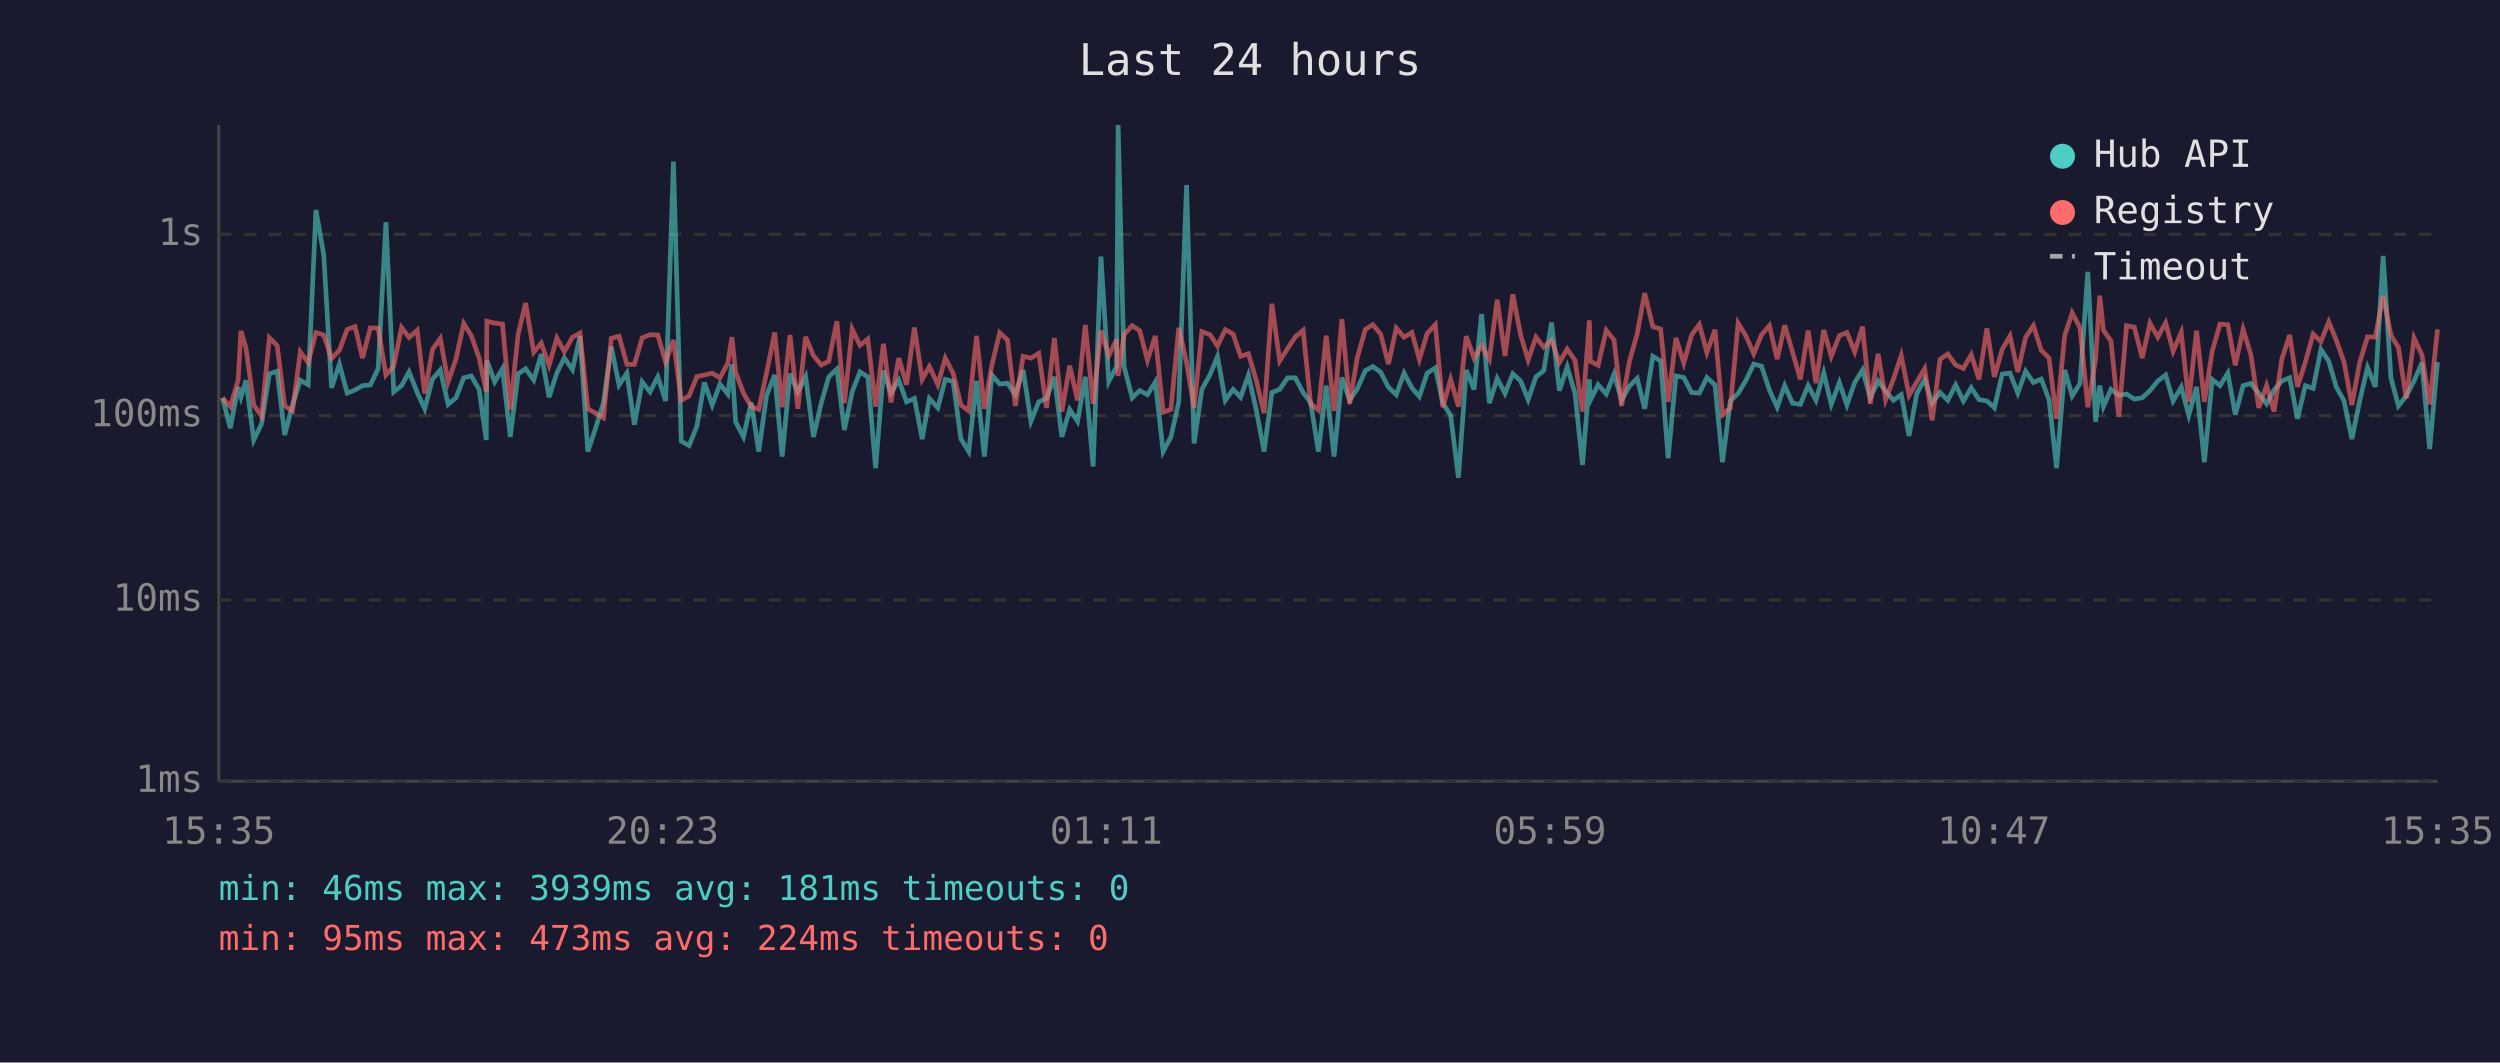
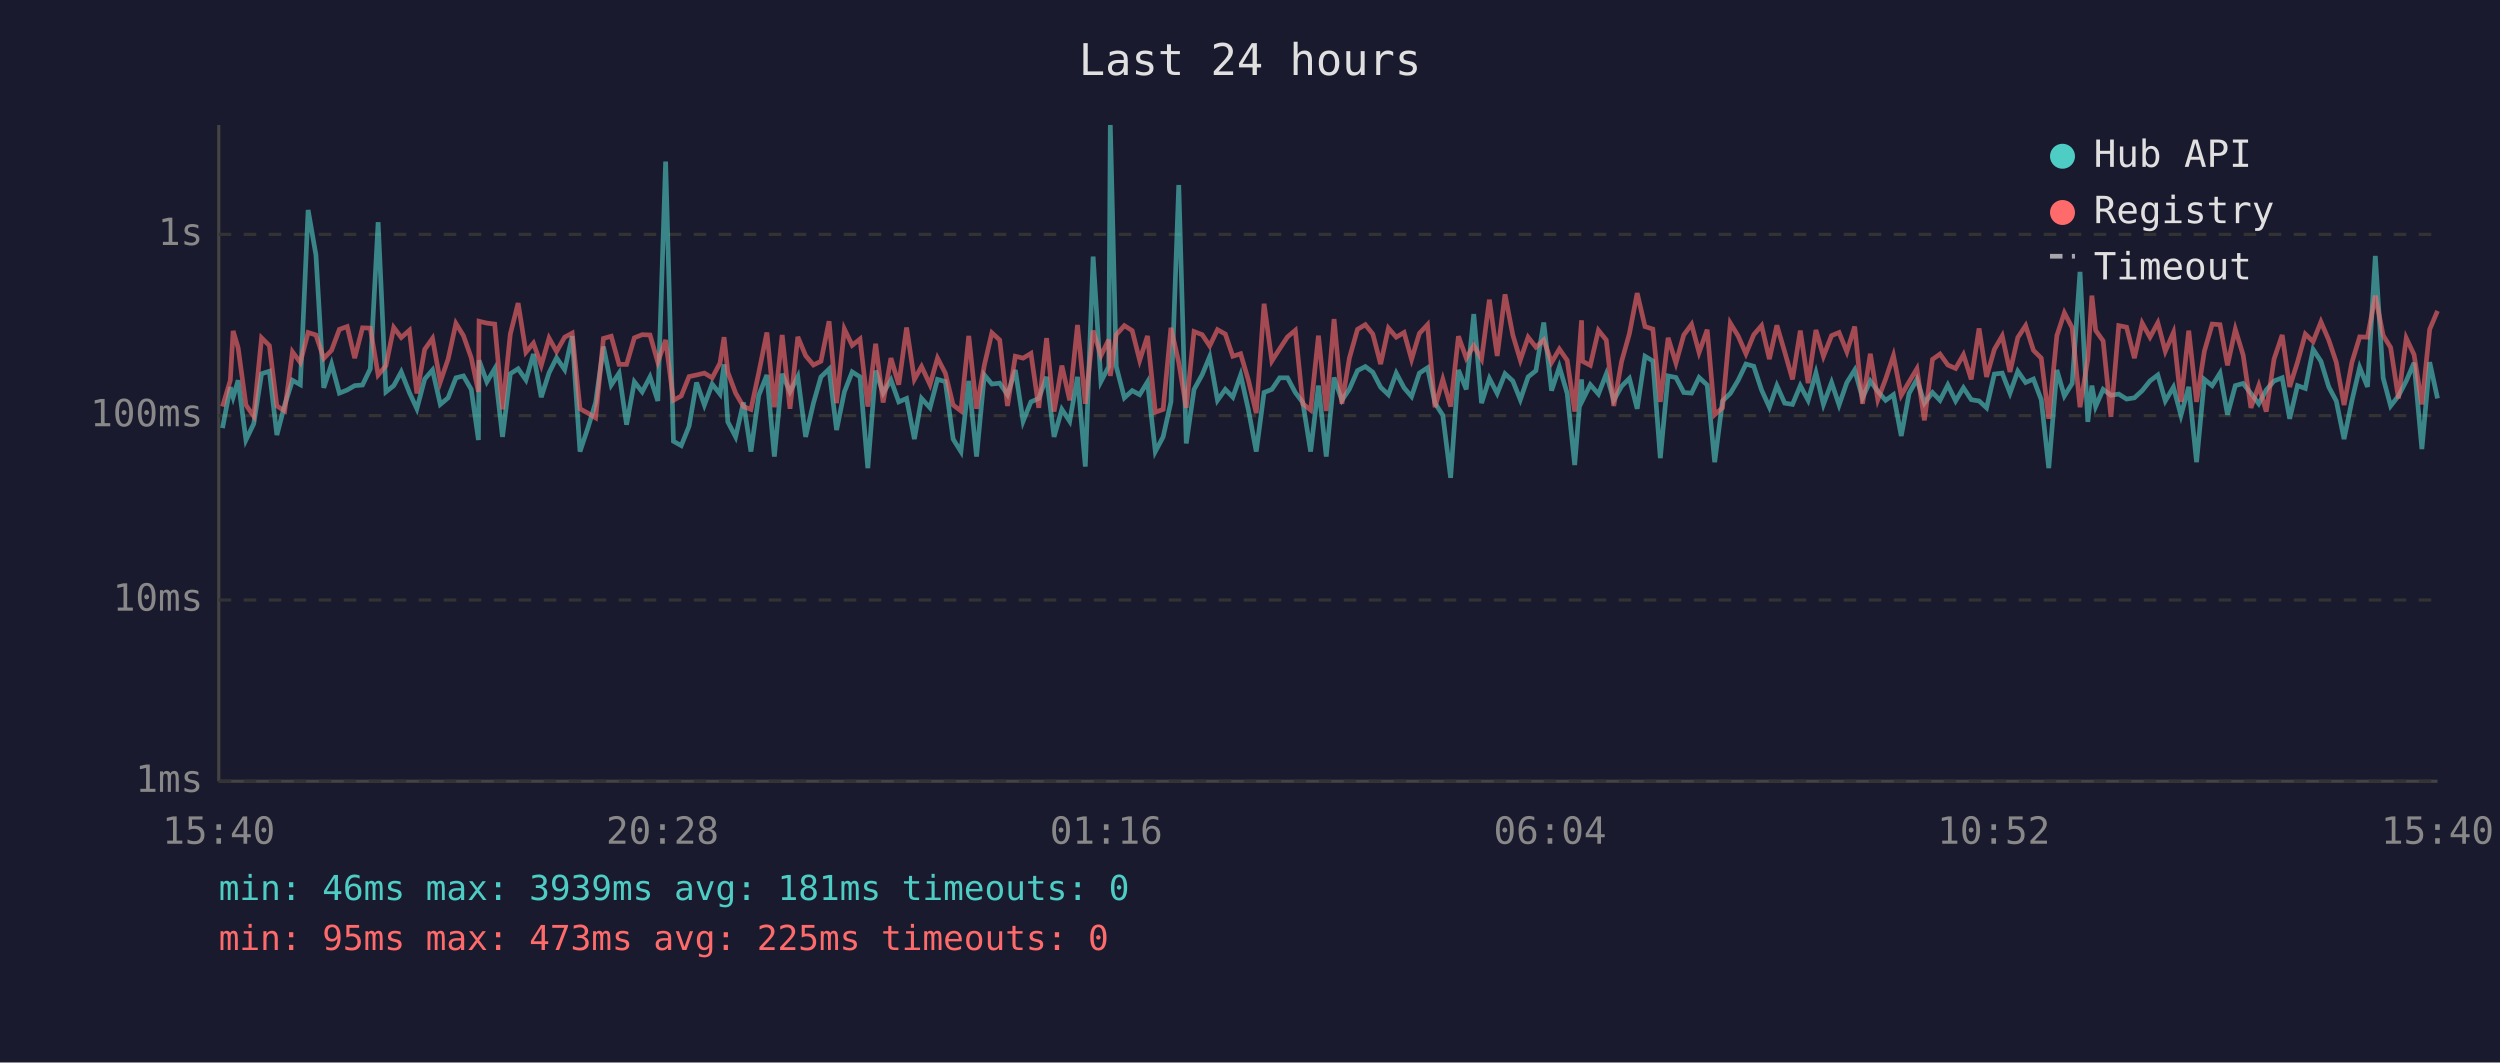
<svg xmlns="http://www.w3.org/2000/svg" viewBox="0 0 800 340" font-family="monospace" font-size="12">
  <rect width="800" height="340" fill="#1a1a2e" />
  <text x="400" y="24" fill="#e0e0e0" font-size="14" text-anchor="middle">Last 24 hours</text>
  <line x1="70" y1="40" x2="70" y2="250" stroke="#444" stroke-width="1" />
  <line x1="70" y1="250" x2="780" y2="250" stroke="#444" stroke-width="1" />
  <line x1="70" y1="250" x2="780" y2="250" stroke="#333" stroke-width="1" stroke-dasharray="4" />
  <text x="65" y="250" fill="#888" text-anchor="end" dominant-baseline="middle">1ms</text>
  <line x1="70" y1="192" x2="780" y2="192" stroke="#333" stroke-width="1" stroke-dasharray="4" />
  <text x="65" y="192" fill="#888" text-anchor="end" dominant-baseline="middle">10ms</text>
  <line x1="70" y1="133" x2="780" y2="133" stroke="#333" stroke-width="1" stroke-dasharray="4" />
  <text x="65" y="133" fill="#888" text-anchor="end" dominant-baseline="middle">100ms</text>
  <line x1="70" y1="75" x2="780" y2="75" stroke="#333" stroke-width="1" stroke-dasharray="4" />
  <text x="65" y="75" fill="#888" text-anchor="end" dominant-baseline="middle">1s</text>
-   <text x="70" y="270" fill="#888" text-anchor="middle">15:35</text>
-   <text x="212" y="270" fill="#888" text-anchor="middle">20:23</text>
-   <text x="354" y="270" fill="#888" text-anchor="middle">01:11</text>
-   <text x="496" y="270" fill="#888" text-anchor="middle">05:59</text>
-   <text x="638" y="270" fill="#888" text-anchor="middle">10:47</text>
-   <text x="780" y="270" fill="#888" text-anchor="middle">15:35</text>
-   <polyline points="71.2,127.3 73.7,137.0 76.2,123.9 77.1,127.1 78.7,121.7 81.2,140.8 83.7,135.6 86.2,119.6 88.7,118.8 91.1,139.2 93.6,129.6 96.1,121.7 98.6,123.1 101.1,67.2 103.6,81.6 106.1,124.1 108.6,116.5 111.1,125.8 113.6,124.8 116.0,123.4 118.5,123.2 121.0,118.0 123.5,71.1 126.0,125.4 128.5,123.4 130.9,119.0 133.5,125.6 135.9,130.8 138.4,121.3 140.9,118.4 143.4,129.4 145.9,127.3 148.4,120.9 150.8,120.3 153.3,124.6 155.6,140.8 155.8,115.3 158.3,122.2 160.8,118.0 163.3,139.8 165.8,119.6 168.2,118.0 170.8,121.6 173.2,113.3 175.7,127.1 178.2,119.3 180.6,114.5 183.2,118.3 185.6,107.6 188.1,144.5 190.6,137.0 193.1,128.8 195.6,110.9 198.1,123.2 200.6,119.4 203.0,135.9 205.5,122.2 208.0,125.4 210.5,120.6 213.0,128.3 215.5,51.7 218.0,141.2 220.5,142.6 223.0,136.4 225.4,122.4 227.9,129.6 230.4,122.9 232.9,126.1 234.2,116.6 235.4,135.0 237.9,139.8 240.4,128.8 242.8,144.5 245.3,126.5 247.9,120.0 250.3,146.1 252.8,119.6 255.3,125.4 257.8,120.5 260.3,139.8 262.8,129.0 265.2,120.6 267.8,118.1 270.2,137.6 272.7,125.4 275.2,119.0 277.7,120.6 280.2,149.8 282.7,118.6 285.1,125.8 287.6,121.6 290.1,128.6 292.6,127.5 295.1,140.5 297.4,127.5 300.1,130.5 302.5,121.4 305.0,122.1 307.5,140.5 310.0,144.5 312.5,121.9 315.0,146.1 317.4,120.0 319.9,122.9 322.4,122.6 324.9,126.3 327.4,118.4 329.9,134.8 332.4,128.6 334.9,127.5 337.4,120.6 339.8,139.8 342.3,131.0 344.8,134.8 347.3,120.6 349.8,149.3 352.3,82.1 354.8,122.1 357.3,117.3 357.8,40.0 359.7,117.3 362.3,127.3 364.7,125.0 367.2,126.3 369.7,122.2 372.2,144.5 374.7,139.8 377.2,128.6 379.7,59.2 382.1,141.9 384.6,124.6 387.2,119.9 389.6,114.1 392.1,128.1 394.6,124.6 397.0,127.1 399.5,120.0 402.0,131.2 404.5,144.5 407.0,125.6 409.5,124.6 412.0,120.9 414.5,120.9 417.0,125.6 419.4,128.8 421.9,144.5 424.4,123.4 426.9,146.1 429.4,120.8 431.9,128.1 434.3,124.5 436.9,118.6 439.3,117.3 441.8,119.1 444.3,123.9 446.8,126.3 449.3,119.4 451.8,124.1 454.2,126.9 456.7,119.4 459.3,117.7 461.7,129.0 464.2,132.9 466.7,152.9 469.2,118.4 471.7,124.6 474.1,100.5 476.6,129.0 479.1,121.1 481.6,125.9 484.1,119.6 486.6,121.9 489.0,127.9 491.5,120.6 494.0,118.6 496.5,103.2 499.0,125.0 501.5,117.4 504.0,125.9 506.4,148.8 508.6,121.4 508.9,128.1 511.4,123.1 514.0,126.1 516.5,119.7 518.9,128.1 521.4,123.6 523.9,121.1 526.3,130.8 528.9,114.0 531.4,115.5 533.8,146.6 536.3,120.3 538.8,120.8 541.3,125.6 543.8,125.8 546.2,120.8 548.8,123.2 551.2,147.9 553.7,128.3 556.2,125.9 558.7,121.7 561.2,116.5 563.7,117.2 566.2,124.8 568.7,130.3 571.1,123.4 573.6,129.0 576.1,129.4 578.6,123.4 581.1,128.1 583.6,119.3 586.0,129.4 588.6,122.4 591.0,129.6 593.5,122.4 596.0,118.4 598.5,127.3 601.0,121.9 603.4,125.2 605.9,128.1 608.4,126.3 610.9,139.5 613.4,125.9 615.9,121.4 618.3,129.0 620.8,125.6 623.3,128.1 625.8,123.2 628.3,128.3 630.8,124.1 633.3,127.9 635.8,128.3 638.2,130.5 640.7,119.7 643.2,119.4 645.7,125.8 648.2,118.8 650.7,122.4 653.2,121.3 655.7,127.9 658.1,149.8 660.7,118.4 663.1,126.7 665.6,122.7 668.1,87.0 670.6,135.0 671.9,123.4 673.1,130.1 675.5,124.6 678.0,126.5 680.5,126.1 683.0,127.7 685.5,127.3 688.0,125.0 690.5,121.9 693.0,120.0 695.4,128.3 698.0,123.9 700.4,132.9 702.9,123.8 705.4,147.9 707.9,121.4 710.4,123.4 712.9,119.4 715.3,132.7 717.8,123.4 720.3,122.7 722.8,125.9 725.3,129.2 727.7,124.8 730.2,121.9 732.7,120.9 735.2,134.0 737.7,123.4 740.2,124.3 742.7,111.8 745.2,115.6 747.6,123.8 750.1,128.3 752.6,140.5 755.1,128.3 757.6,117.6 760.1,123.8 762.6,81.9 765.1,120.9 767.5,129.9 770.0,126.7 772.5,121.9 775.0,116.1 777.5,143.7 780.0,115.9" fill="none" stroke="#4ecdc4" stroke-width="1.5" opacity="0.6" />
-   <polyline points="71.2,127.3 73.7,130.1 76.2,121.7 77.1,105.9 78.7,111.3 81.2,129.6 83.7,133.2 86.2,108.1 88.7,110.6 91.1,129.9 93.6,131.5 96.1,112.6 98.6,116.0 101.1,106.4 103.6,107.2 106.1,114.7 108.6,112.1 111.1,105.4 113.6,104.5 116.0,114.6 118.5,104.9 121.0,105.0 123.5,120.0 126.0,117.0 128.5,104.8 130.9,108.0 133.5,105.7 135.9,125.9 138.4,111.8 140.9,108.3 143.4,122.2 145.9,114.9 148.4,103.5 150.8,107.4 153.3,114.5 155.6,125.4 155.8,102.8 158.3,103.4 160.8,103.7 163.3,131.0 165.8,106.9 168.2,97.0 170.8,112.7 173.2,109.8 175.7,116.9 178.2,108.2 180.6,112.5 183.2,107.9 185.6,106.6 188.1,130.8 190.6,132.2 193.1,133.7 195.6,108.3 198.1,107.6 200.6,116.6 203.0,116.6 205.5,108.1 208.0,107.1 210.5,107.2 213.0,115.9 215.5,108.8 218.0,128.1 220.5,126.7 223.0,120.5 225.4,120.0 227.9,119.4 230.4,120.9 232.9,116.2 234.2,107.9 235.4,119.1 237.9,125.8 240.4,130.1 242.8,131.0 245.3,119.3 247.9,106.4 250.3,130.3 252.8,107.2 255.3,130.8 257.8,107.8 260.3,113.8 262.8,116.8 265.2,115.6 267.8,102.8 270.2,129.0 272.7,105.3 275.2,110.5 277.7,108.5 280.2,130.1 282.7,110.0 285.1,128.8 287.6,114.6 290.1,123.1 292.6,104.8 295.1,121.4 297.4,117.3 300.1,123.1 302.5,114.6 305.0,119.4 307.5,129.6 310.0,131.5 312.5,107.5 315.0,130.8 317.4,116.8 319.9,106.5 322.4,108.8 324.9,129.9 327.4,114.0 329.9,114.6 332.4,113.1 334.9,130.5 337.4,108.2 339.8,131.7 342.3,117.0 344.8,128.1 347.3,104.0 349.8,129.2 352.3,105.8 354.8,113.8 357.3,108.7 357.8,120.3 359.7,107.1 362.3,104.2 364.7,105.8 367.2,115.3 369.7,107.5 372.2,131.9 374.7,131.0 377.2,104.9 379.7,116.0 382.1,130.5 384.6,106.1 387.2,107.1 389.6,110.7 392.1,105.5 394.6,106.9 397.0,114.0 399.5,113.2 402.0,121.7 404.5,132.2 407.0,97.2 409.5,115.5 412.0,111.6 414.5,107.8 417.0,105.7 419.4,129.2 421.9,131.2 424.4,107.4 426.9,131.5 429.4,102.1 431.9,129.2 434.3,114.6 436.9,105.4 439.3,103.9 441.8,106.9 444.3,116.5 446.8,105.0 449.3,107.9 451.8,106.4 454.2,115.0 456.7,106.7 459.3,103.9 461.7,130.3 464.2,121.4 466.7,130.1 469.2,107.6 471.7,114.6 474.1,110.6 476.6,114.9 479.1,95.9 481.6,113.9 484.1,94.2 486.6,107.2 489.0,115.2 491.5,107.9 494.0,111.1 496.5,108.8 499.0,116.0 501.5,111.7 504.0,115.3 506.4,131.7 508.6,102.5 508.9,115.6 511.4,116.9 514.0,105.7 516.5,108.8 518.9,129.9 521.4,115.7 523.9,106.8 526.3,93.8 528.9,104.5 531.4,105.3 533.8,128.6 536.3,108.1 538.8,116.2 541.3,107.2 543.8,103.8 546.2,112.8 548.8,105.5 551.2,132.7 553.7,130.5 556.2,103.4 558.7,107.5 561.2,113.2 563.7,107.1 566.2,104.2 568.7,114.9 571.1,104.1 573.6,112.6 576.1,121.4 578.6,105.8 581.1,122.6 583.6,105.6 586.0,114.0 588.6,107.4 591.0,106.4 593.5,112.6 596.0,104.5 598.5,129.2 601.0,113.2 603.4,127.9 605.9,121.3 608.4,113.8 610.9,126.5 613.4,122.2 615.9,118.0 618.3,134.5 620.8,115.0 623.3,113.3 625.8,116.8 628.3,117.9 630.8,113.5 633.3,121.4 635.8,105.1 638.2,120.6 640.7,111.8 643.2,107.5 645.7,119.0 648.2,108.0 650.7,104.2 653.2,112.1 655.7,114.6 658.1,134.0 660.7,107.4 663.1,100.1 665.6,104.9 668.1,130.3 670.6,114.9 671.9,94.6 673.1,105.7 675.5,109.1 678.0,133.4 680.5,104.2 683.0,104.7 685.5,114.6 688.0,103.4 690.5,107.9 693.0,103.3 695.4,112.4 698.0,106.4 700.4,128.6 702.9,105.8 705.4,128.6 707.9,112.4 710.4,103.7 712.9,103.9 715.3,116.9 717.8,105.4 720.3,113.6 722.8,130.5 725.3,123.4 727.7,131.7 730.2,114.9 732.7,107.2 735.2,123.8 737.7,115.9 740.2,106.9 742.7,109.3 745.2,103.0 747.6,108.8 750.1,115.9 752.6,129.6 755.1,116.0 757.6,107.8 760.1,107.9 762.6,94.6 765.1,107.3 767.5,111.2 770.0,127.5 772.5,108.2 775.0,113.5 777.5,129.4 780.0,105.4" fill="none" stroke="#ff6b6b" stroke-width="1.5" opacity="0.6" />
+   <text x="70" y="270" fill="#888" text-anchor="middle">15:40</text>
+   <text x="212" y="270" fill="#888" text-anchor="middle">20:28</text>
+   <text x="354" y="270" fill="#888" text-anchor="middle">01:16</text>
+   <text x="496" y="270" fill="#888" text-anchor="middle">06:04</text>
+   <text x="638" y="270" fill="#888" text-anchor="middle">10:52</text>
+   <text x="780" y="270" fill="#888" text-anchor="middle">15:40</text>
+   <polyline points="71.2,137.0 73.7,123.9 74.6,127.1 76.2,121.7 78.7,140.8 81.2,135.6 83.7,119.6 86.2,118.8 88.6,139.2 91.1,129.6 93.6,121.7 96.1,123.1 98.6,67.2 101.1,81.6 103.6,124.1 106.1,116.5 108.6,125.8 111.1,124.8 113.5,123.4 116.0,123.2 118.5,118.0 121.0,71.1 123.5,125.4 126.0,123.4 128.4,119.0 131.0,125.6 133.4,130.8 135.9,121.3 138.4,118.4 140.9,129.4 143.4,127.3 145.9,120.9 148.3,120.3 150.8,124.6 153.1,140.8 153.3,115.3 155.8,122.2 158.3,118.0 160.8,139.8 163.3,119.6 165.8,118.0 168.3,121.6 170.7,113.3 173.2,127.1 175.7,119.3 178.1,114.5 180.7,118.3 183.1,107.6 185.6,144.5 188.1,137.0 190.6,128.8 193.1,110.9 195.6,123.2 198.1,119.4 200.5,135.9 203.0,122.2 205.5,125.4 208.0,120.6 210.5,128.3 213.0,51.7 215.5,141.2 218.0,142.6 220.5,136.4 222.9,122.4 225.4,129.6 227.9,122.9 230.4,126.1 231.7,116.6 232.9,135.0 235.4,139.8 237.9,128.8 240.3,144.5 242.8,126.5 245.4,120.0 247.8,146.1 250.3,119.6 252.8,125.4 255.3,120.5 257.8,139.8 260.3,129.0 262.7,120.6 265.3,118.1 267.7,137.6 270.2,125.4 272.7,119.0 275.2,120.6 277.7,149.8 280.2,118.6 282.6,125.8 285.1,121.6 287.6,128.6 290.1,127.5 292.6,140.5 294.9,127.5 297.6,130.5 300.0,121.4 302.5,122.1 305.0,140.5 307.5,144.5 310.0,121.9 312.5,146.1 315.0,120.0 317.4,122.9 319.9,122.6 322.4,126.3 324.9,118.4 327.4,134.8 329.9,128.6 332.4,127.5 334.9,120.6 337.3,139.8 339.8,131.0 342.3,134.8 344.8,120.6 347.3,149.3 349.8,82.1 352.3,122.1 354.8,117.3 355.3,40.0 357.2,117.3 359.8,127.3 362.3,125.0 364.7,126.3 367.2,122.2 369.7,144.5 372.2,139.8 374.7,128.6 377.2,59.2 379.6,141.9 382.1,124.6 384.7,119.9 387.1,114.1 389.6,128.1 392.1,124.6 394.5,127.1 397.0,120.0 399.5,131.2 402.0,144.5 404.5,125.6 407.0,124.6 409.5,120.9 412.0,120.9 414.5,125.6 416.9,128.8 419.4,144.5 421.9,123.4 424.4,146.1 426.9,120.8 429.4,128.1 431.8,124.5 434.4,118.6 436.9,117.3 439.3,119.1 441.8,123.9 444.3,126.3 446.8,119.4 449.3,124.1 451.7,126.9 454.2,119.4 456.8,117.7 459.2,129.0 461.7,132.9 464.2,152.9 466.7,118.4 469.2,124.6 471.6,100.5 474.1,129.0 476.6,121.1 479.1,125.9 481.6,119.6 484.1,121.9 486.5,127.9 489.0,120.6 491.5,118.6 494.0,103.2 496.5,125.0 499.0,117.4 501.5,125.9 503.9,148.8 506.1,121.4 506.4,128.1 508.9,123.1 511.5,126.1 514.0,119.7 516.4,128.1 518.9,123.6 521.4,121.1 523.9,130.8 526.4,114.0 528.9,115.5 531.3,146.6 533.8,120.3 536.3,120.8 538.8,125.6 541.3,125.8 543.7,120.8 546.3,123.2 548.7,147.9 551.2,128.3 553.7,125.9 556.2,121.7 558.7,116.5 561.2,117.2 563.7,124.8 566.2,130.3 568.6,123.4 571.1,129.0 573.6,129.4 576.1,123.4 578.6,128.1 581.1,119.3 583.5,129.4 586.1,122.4 588.5,129.6 591.0,122.4 593.5,118.4 596.0,127.3 598.5,121.9 600.9,125.2 603.4,128.1 605.9,126.3 608.4,139.5 610.9,125.9 613.4,121.4 615.8,129.0 618.4,125.6 620.8,128.1 623.3,123.2 625.8,128.3 628.3,124.1 630.8,127.9 633.3,128.3 635.7,130.5 638.2,119.7 640.7,119.4 643.2,125.8 645.7,118.8 648.2,122.4 650.7,121.3 653.2,127.9 655.6,149.8 658.2,118.4 660.6,126.7 663.1,122.7 665.6,87.0 668.1,135.0 669.4,123.4 670.6,130.1 673.0,124.6 675.5,126.5 678.0,126.1 680.5,127.7 683.0,127.3 685.5,125.0 688.0,121.9 690.5,120.0 692.9,128.3 695.5,123.9 697.9,132.9 700.4,123.8 702.9,147.9 705.4,121.4 707.9,123.4 710.4,119.4 712.8,132.7 715.3,123.4 717.8,122.7 720.3,125.9 722.8,129.2 725.2,124.8 727.7,121.9 730.3,120.9 732.7,134.0 735.2,123.4 737.7,124.3 740.2,111.8 742.7,115.6 745.2,123.8 747.6,128.3 750.1,140.5 752.6,128.3 755.1,117.6 757.6,123.8 760.1,81.9 762.6,120.9 765.0,129.9 767.5,126.7 770.0,121.9 772.5,116.1 775.0,143.7 777.5,115.9 780.0,127.5" fill="none" stroke="#4ecdc4" stroke-width="1.5" opacity="0.6" />
+   <polyline points="71.2,130.1 73.7,121.7 74.6,105.9 76.2,111.3 78.7,129.6 81.2,133.2 83.7,108.1 86.2,110.6 88.6,129.9 91.1,131.5 93.6,112.6 96.1,116.0 98.6,106.4 101.1,107.2 103.6,114.7 106.1,112.1 108.6,105.4 111.1,104.5 113.5,114.6 116.0,104.9 118.5,105.0 121.0,120.0 123.5,117.0 126.0,104.8 128.4,108.0 131.0,105.7 133.4,125.9 135.9,111.8 138.4,108.3 140.9,122.2 143.4,114.9 145.9,103.5 148.3,107.4 150.8,114.5 153.1,125.4 153.3,102.8 155.8,103.4 158.3,103.7 160.8,131.0 163.3,106.9 165.8,97.0 168.3,112.7 170.7,109.8 173.2,116.9 175.7,108.2 178.1,112.5 180.7,107.9 183.1,106.6 185.6,130.8 188.1,132.2 190.6,133.7 193.1,108.3 195.6,107.6 198.1,116.6 200.5,116.6 203.0,108.1 205.5,107.1 208.0,107.2 210.5,115.9 213.0,108.8 215.5,128.1 218.0,126.7 220.5,120.5 222.9,120.0 225.4,119.4 227.9,120.9 230.4,116.2 231.7,107.9 232.9,119.1 235.4,125.8 237.9,130.1 240.3,131.0 242.8,119.3 245.4,106.4 247.8,130.3 250.3,107.2 252.8,130.8 255.3,107.8 257.8,113.8 260.3,116.8 262.7,115.6 265.3,102.8 267.7,129.0 270.2,105.3 272.7,110.5 275.2,108.5 277.7,130.1 280.2,110.0 282.6,128.8 285.1,114.6 287.6,123.1 290.1,104.8 292.6,121.4 294.9,117.3 297.6,123.1 300.0,114.6 302.5,119.4 305.0,129.6 307.5,131.5 310.0,107.5 312.5,130.8 315.0,116.8 317.4,106.5 319.9,108.8 322.4,129.9 324.9,114.0 327.4,114.6 329.9,113.1 332.4,130.5 334.9,108.2 337.3,131.7 339.8,117.0 342.3,128.1 344.8,104.0 347.3,129.2 349.8,105.8 352.3,113.8 354.8,108.7 355.3,120.3 357.2,107.1 359.8,104.2 362.3,105.8 364.7,115.3 367.2,107.5 369.7,131.9 372.2,131.0 374.7,104.9 377.2,116.0 379.6,130.5 382.1,106.1 384.7,107.1 387.1,110.7 389.6,105.5 392.1,106.9 394.5,114.0 397.0,113.2 399.5,121.7 402.0,132.2 404.5,97.2 407.0,115.5 409.5,111.6 412.0,107.8 414.5,105.7 416.9,129.2 419.4,131.2 421.9,107.4 424.4,131.5 426.9,102.1 429.4,129.2 431.8,114.6 434.4,105.4 436.9,103.9 439.3,106.9 441.8,116.5 444.3,105.0 446.8,107.9 449.3,106.4 451.7,115.0 454.2,106.7 456.8,103.9 459.2,130.3 461.7,121.4 464.2,130.1 466.7,107.6 469.2,114.6 471.6,110.6 474.1,114.9 476.6,95.9 479.1,113.9 481.6,94.2 484.1,107.2 486.5,115.2 489.0,107.9 491.5,111.1 494.0,108.8 496.5,116.0 499.0,111.7 501.5,115.3 503.9,131.7 506.1,102.5 506.4,115.6 508.9,116.9 511.5,105.7 514.0,108.8 516.4,129.9 518.9,115.7 521.4,106.8 523.9,93.8 526.4,104.5 528.9,105.3 531.3,128.6 533.8,108.1 536.3,116.2 538.8,107.2 541.3,103.8 543.7,112.8 546.3,105.5 548.7,132.7 551.2,130.5 553.7,103.4 556.2,107.5 558.7,113.2 561.2,107.1 563.7,104.2 566.2,114.9 568.6,104.1 571.1,112.6 573.6,121.4 576.1,105.8 578.6,122.6 581.1,105.6 583.5,114.0 586.1,107.4 588.5,106.4 591.0,112.6 593.5,104.5 596.0,129.2 598.5,113.2 600.9,127.9 603.4,121.3 605.9,113.8 608.4,126.5 610.9,122.2 613.4,118.0 615.8,134.5 618.4,115.0 620.8,113.3 623.3,116.8 625.8,117.9 628.3,113.5 630.8,121.4 633.3,105.1 635.7,120.6 638.2,111.8 640.7,107.5 643.2,119.0 645.7,108.0 648.2,104.2 650.7,112.1 653.2,114.6 655.6,134.0 658.2,107.4 660.6,100.1 663.1,104.9 665.6,130.3 668.1,114.9 669.4,94.6 670.6,105.7 673.0,109.1 675.5,133.4 678.0,104.2 680.5,104.7 683.0,114.6 685.5,103.4 688.0,107.9 690.5,103.3 692.9,112.4 695.5,106.4 697.9,128.6 700.4,105.8 702.9,128.6 705.4,112.4 707.9,103.7 710.4,103.9 712.8,116.9 715.3,105.4 717.8,113.6 720.3,130.5 722.8,123.4 725.2,131.7 727.7,114.9 730.3,107.2 732.7,123.8 735.2,115.9 737.7,106.9 740.2,109.3 742.7,103.0 745.2,108.8 747.6,115.9 750.1,129.6 752.6,116.0 755.1,107.8 757.6,107.9 760.1,94.6 762.6,107.3 765.0,111.2 767.5,127.5 770.0,108.2 772.5,113.5 775.0,129.4 777.5,105.4 780.0,99.5" fill="none" stroke="#ff6b6b" stroke-width="1.5" opacity="0.6" />
  <circle cx="660" cy="50" r="4" fill="#4ecdc4" />
  <text x="670" y="50" fill="#e0e0e0" dominant-baseline="middle">Hub API</text>
  <circle cx="660" cy="68" r="4" fill="#ff6b6b" />
  <text x="670" y="68" fill="#e0e0e0" dominant-baseline="middle">Registry</text>
  <line x1="656" y1="82" x2="664" y2="82" stroke="#e0e0e0" stroke-width="1.5" stroke-dasharray="4,3" opacity="0.7" />
  <text x="670" y="86" fill="#e0e0e0" dominant-baseline="middle">Timeout</text>
  <text x="70" y="288" fill="#4ecdc4" font-size="11">min: 46ms  max: 3939ms  avg: 181ms  timeouts: 0</text>
-   <text x="70" y="304" fill="#ff6b6b" font-size="11">min: 95ms  max: 473ms  avg: 224ms  timeouts: 0</text>
+   <text x="70" y="304" fill="#ff6b6b" font-size="11">min: 95ms  max: 473ms  avg: 225ms  timeouts: 0</text>
</svg>
